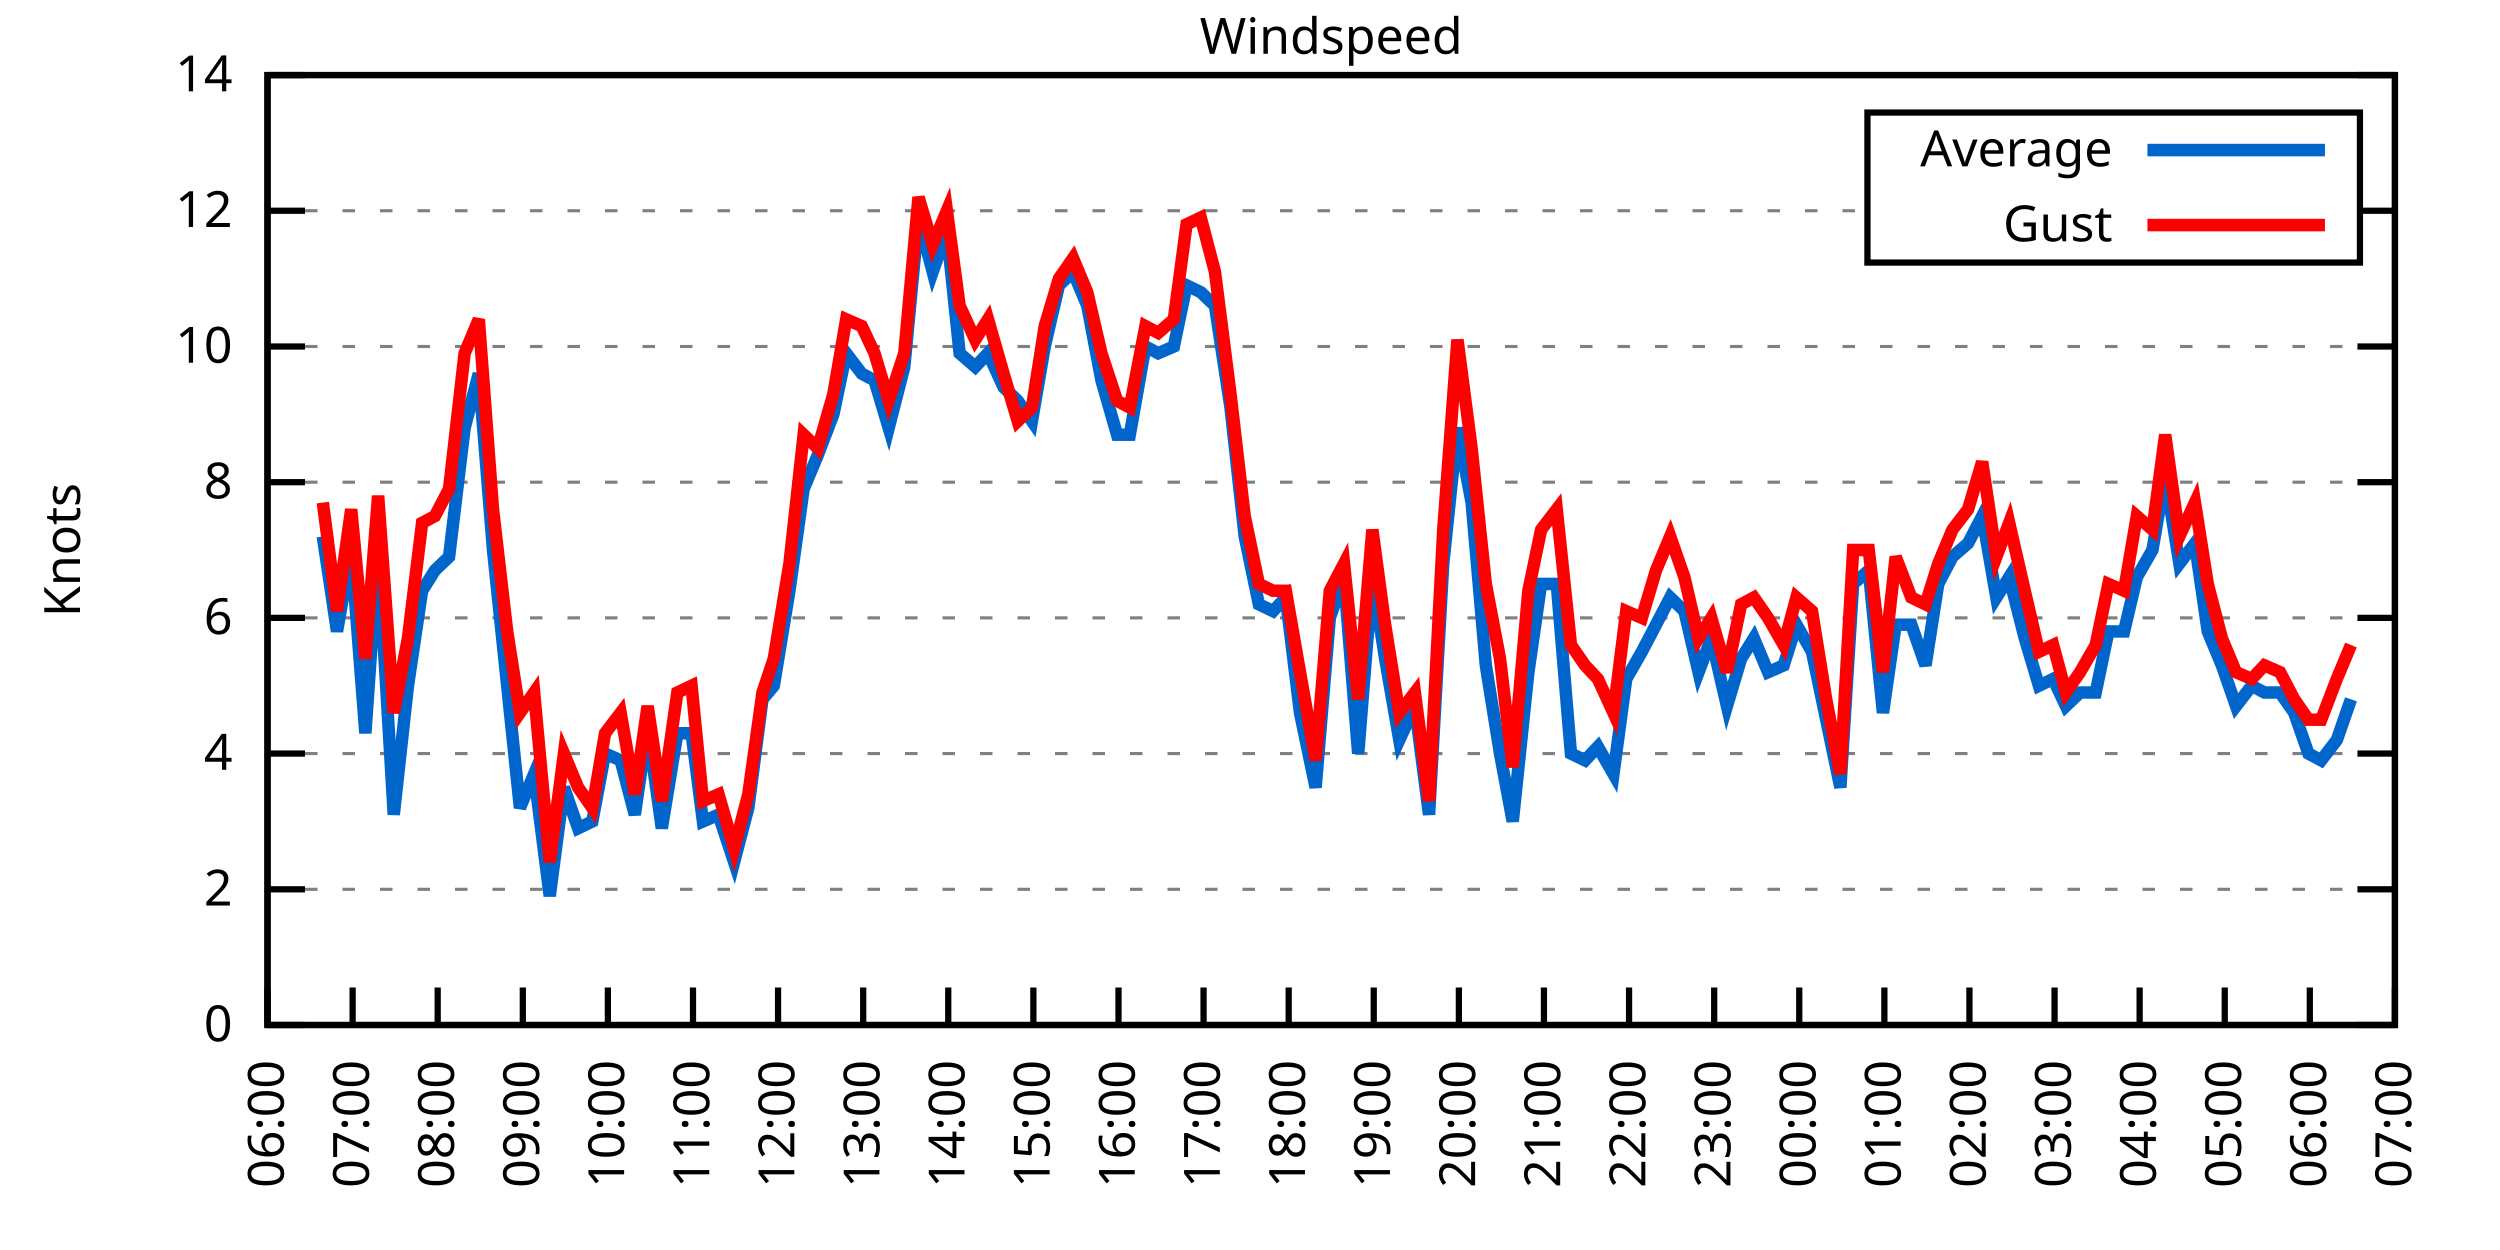
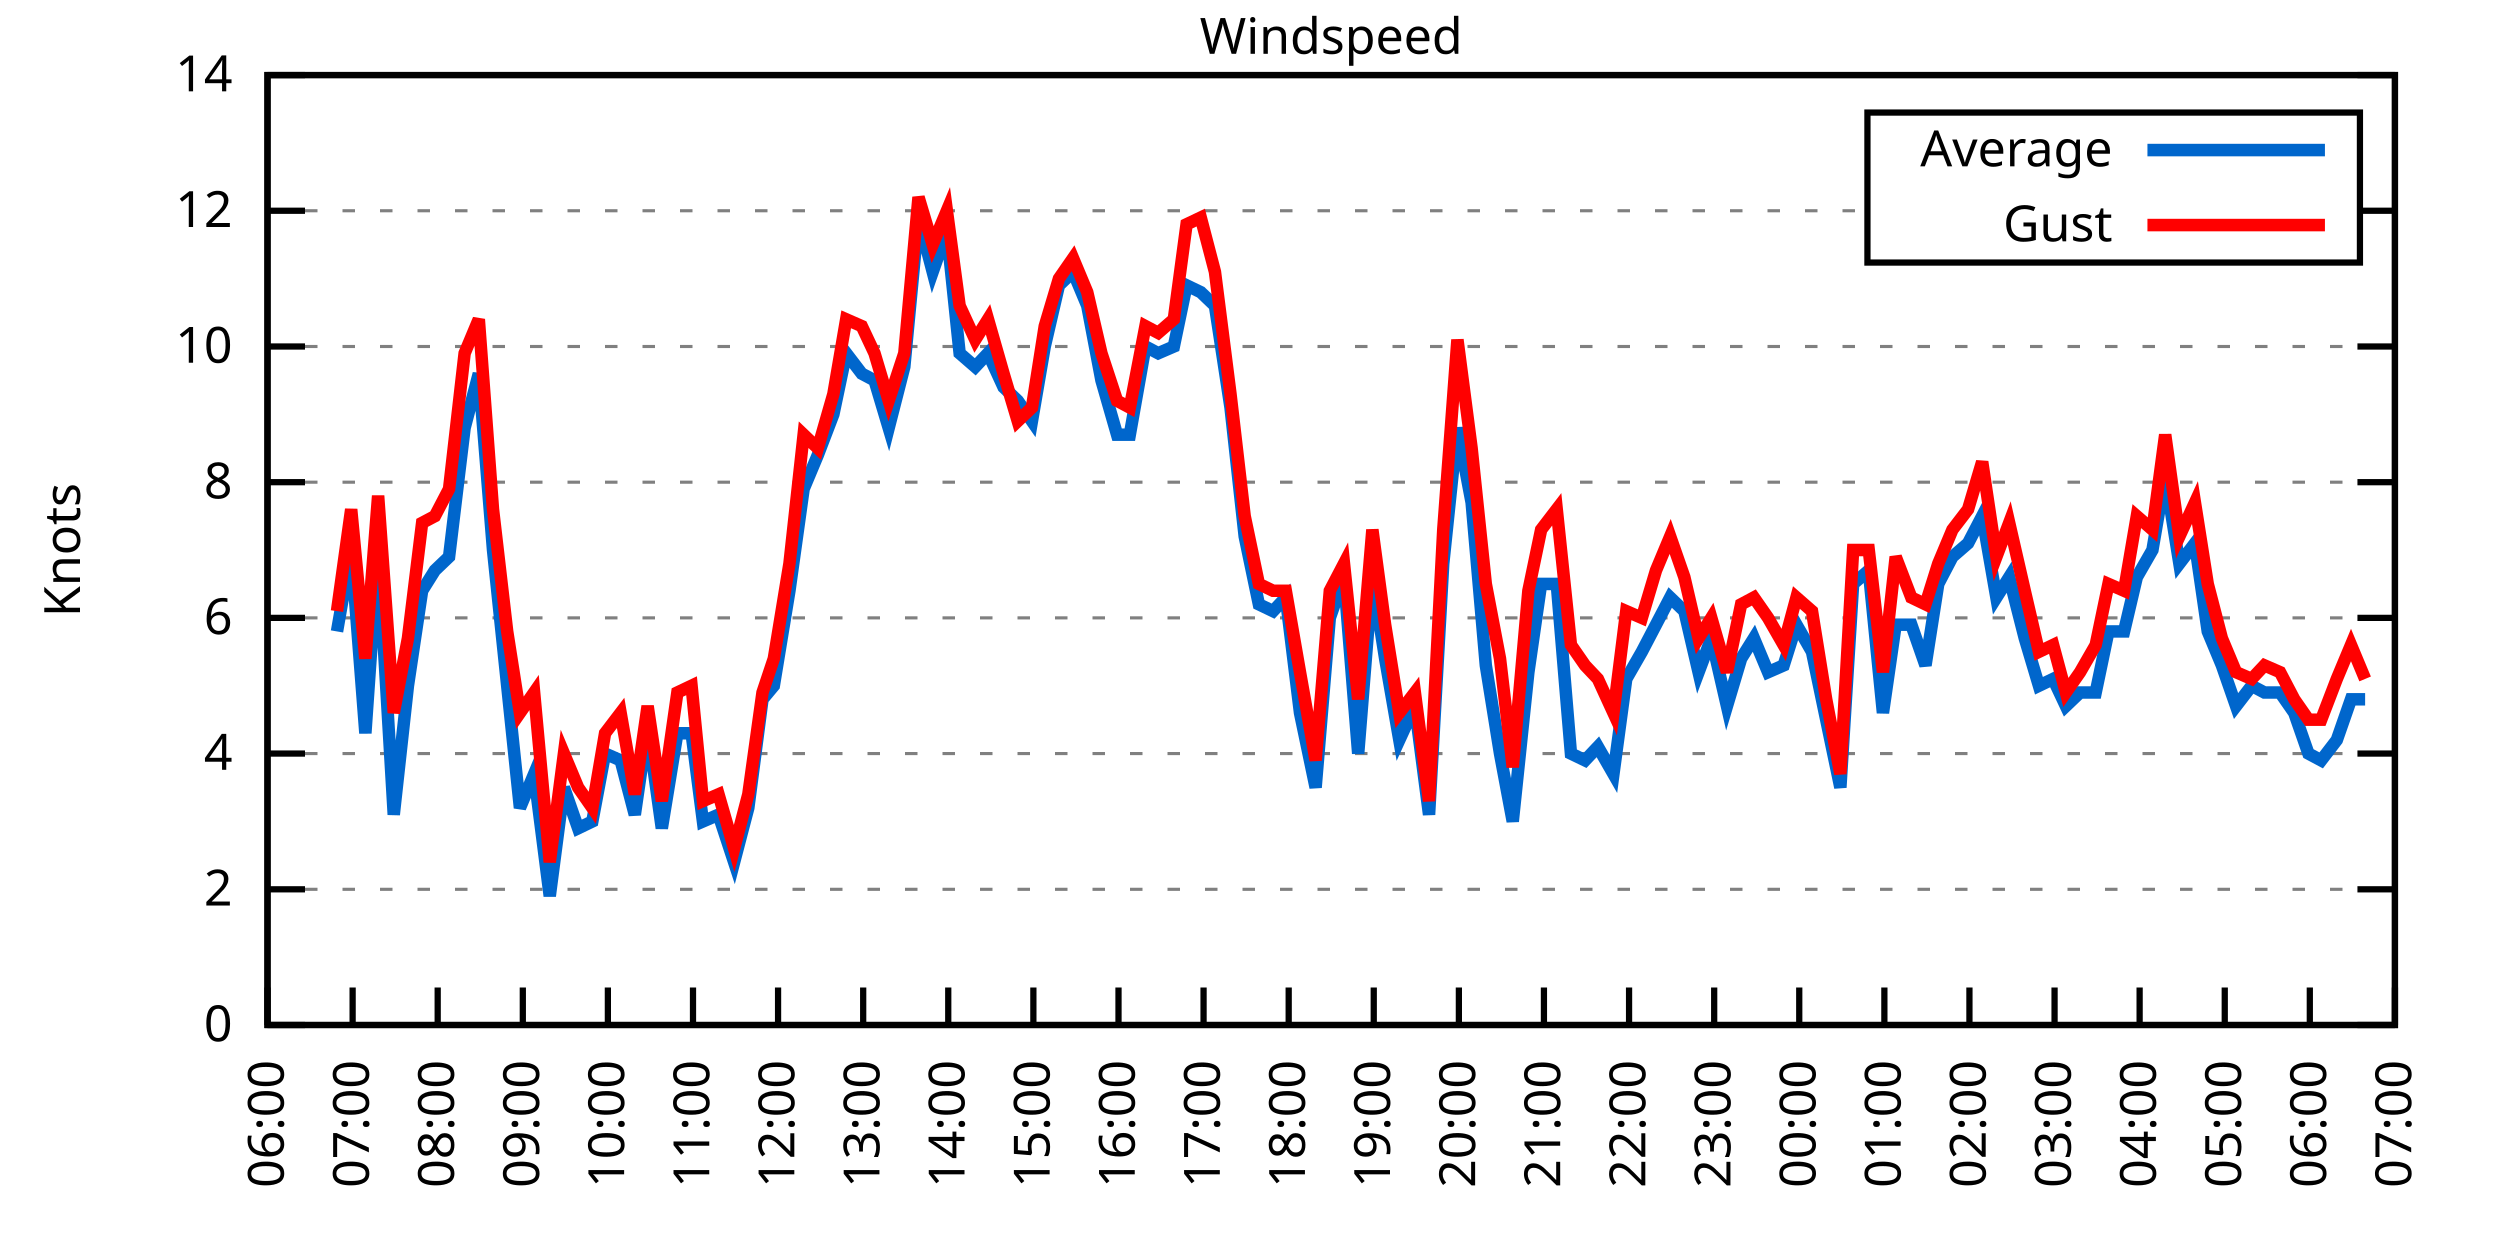
<svg xmlns="http://www.w3.org/2000/svg" xmlns:xlink="http://www.w3.org/1999/xlink" width="400" height="200" viewBox="0 0 400 200">
  <g id="gnuplot_canvas">
    <rect x="0" y="0" width="400" height="200" fill="none" />
    <defs>
      <circle id="gpDot" r="0.5" stroke-width="0.5" stroke="currentColor" />
      <path id="gpPt0" stroke-width="0.333" stroke="currentColor" d="M-1,0 h2 M0,-1 v2" />
      <path id="gpPt1" stroke-width="0.333" stroke="currentColor" d="M-1,-1 L1,1 M1,-1 L-1,1" />
      <path id="gpPt2" stroke-width="0.333" stroke="currentColor" d="M-1,0 L1,0 M0,-1 L0,1 M-1,-1 L1,1 M-1,1 L1,-1" />
      <rect id="gpPt3" stroke-width="0.333" stroke="currentColor" x="-1" y="-1" width="2" height="2" />
      <rect id="gpPt4" stroke-width="0.333" stroke="currentColor" fill="currentColor" x="-1" y="-1" width="2" height="2" />
      <circle id="gpPt5" stroke-width="0.333" stroke="currentColor" cx="0" cy="0" r="1" />
      <use xlink:href="#gpPt5" id="gpPt6" fill="currentColor" stroke="none" />
      <path id="gpPt7" stroke-width="0.333" stroke="currentColor" d="M0,-1.33 L-1.33,0.67 L1.33,0.67 z" />
      <use xlink:href="#gpPt7" id="gpPt8" fill="currentColor" stroke="none" />
      <use xlink:href="#gpPt7" id="gpPt9" stroke="currentColor" transform="rotate(180)" />
      <use xlink:href="#gpPt9" id="gpPt10" fill="currentColor" stroke="none" />
      <use xlink:href="#gpPt3" id="gpPt11" stroke="currentColor" transform="rotate(45)" />
      <use xlink:href="#gpPt11" id="gpPt12" fill="currentColor" stroke="none" />
      <path id="gpPt13" stroke-width="0.333" stroke="currentColor" d="M0,1.330 L1.265,0.411 L0.782,-1.067 L-0.782,-1.076 L-1.265,0.411 z" />
      <use xlink:href="#gpPt13" id="gpPt14" fill="currentColor" stroke="none" />
      <filter id="textbox" filterUnits="objectBoundingBox" x="0" y="0" height="1" width="1">
        <feFlood flood-color="white" flood-opacity="1" result="bgnd" />
        <feComposite in="SourceGraphic" in2="bgnd" operator="atop" />
      </filter>
      <filter id="greybox" filterUnits="objectBoundingBox" x="0" y="0" height="1" width="1">
        <feFlood flood-color="lightgrey" flood-opacity="1" result="grey" />
        <feComposite in="SourceGraphic" in2="grey" operator="atop" />
      </filter>
    </defs>
    <g fill="none" color="white" stroke="currentColor" stroke-width="1.00" stroke-linecap="butt" stroke-linejoin="miter">
</g>
    <g fill="none" color="black" stroke="currentColor" stroke-width="1.00" stroke-linecap="butt" stroke-linejoin="miter">
      <g stroke="none" shape-rendering="crispEdges">
        <polygon fill="rgb(255, 255, 255)" points="42.80,164.00 383.18,164.00 383.18,12.02 42.80,12.02 " />
      </g>
    </g>
    <g fill="none" color="black" stroke="currentColor" stroke-width="1.00" stroke-linecap="butt" stroke-linejoin="miter">
</g>
    <g fill="none" color="black" stroke="black" stroke-width="0.50" stroke-linecap="butt" stroke-linejoin="miter">
</g>
    <g fill="none" color="gray" stroke="currentColor" stroke-width="0.50" stroke-linecap="butt" stroke-linejoin="miter">
      <path stroke="gray" stroke-dasharray="2,4" class="gridline" d="M42.80,164.00 L383.19,164.00  " />
    </g>
    <g fill="none" color="gray" stroke="gray" stroke-width="1.00" stroke-linecap="butt" stroke-linejoin="miter">
</g>
    <g fill="none" color="black" stroke="currentColor" stroke-width="1.00" stroke-linecap="butt" stroke-linejoin="miter">
      <path stroke="black" d="M42.80,164.00 L48.80,164.00 M383.19,164.00 L377.19,164.00  " />
      <g transform="translate(37.20,166.60)" stroke="none" fill="black" font-family="Sans" font-size="8.00" text-anchor="end">
        <text>
          <tspan font-family="Sans"> 0</tspan>
        </text>
      </g>
    </g>
    <g fill="none" color="black" stroke="currentColor" stroke-width="1.00" stroke-linecap="butt" stroke-linejoin="miter">
</g>
    <g fill="none" color="black" stroke="black" stroke-width="0.50" stroke-linecap="butt" stroke-linejoin="miter">
</g>
    <g fill="none" color="gray" stroke="currentColor" stroke-width="0.50" stroke-linecap="butt" stroke-linejoin="miter">
      <path stroke="gray" stroke-dasharray="2,4" class="gridline" d="M42.80,142.29 L383.19,142.29  " />
    </g>
    <g fill="none" color="gray" stroke="gray" stroke-width="1.00" stroke-linecap="butt" stroke-linejoin="miter">
</g>
    <g fill="none" color="black" stroke="currentColor" stroke-width="1.00" stroke-linecap="butt" stroke-linejoin="miter">
      <path stroke="black" d="M42.80,142.29 L48.80,142.29 M383.19,142.29 L377.19,142.29  " />
      <g transform="translate(37.20,144.89)" stroke="none" fill="black" font-family="Sans" font-size="8.00" text-anchor="end">
        <text>
          <tspan font-family="Sans"> 2</tspan>
        </text>
      </g>
    </g>
    <g fill="none" color="black" stroke="currentColor" stroke-width="1.00" stroke-linecap="butt" stroke-linejoin="miter">
</g>
    <g fill="none" color="black" stroke="black" stroke-width="0.50" stroke-linecap="butt" stroke-linejoin="miter">
</g>
    <g fill="none" color="gray" stroke="currentColor" stroke-width="0.50" stroke-linecap="butt" stroke-linejoin="miter">
      <path stroke="gray" stroke-dasharray="2,4" class="gridline" d="M42.80,120.57 L383.19,120.57  " />
    </g>
    <g fill="none" color="gray" stroke="gray" stroke-width="1.00" stroke-linecap="butt" stroke-linejoin="miter">
</g>
    <g fill="none" color="black" stroke="currentColor" stroke-width="1.00" stroke-linecap="butt" stroke-linejoin="miter">
      <path stroke="black" d="M42.80,120.57 L48.80,120.57 M383.19,120.57 L377.19,120.57  " />
      <g transform="translate(37.20,123.17)" stroke="none" fill="black" font-family="Sans" font-size="8.00" text-anchor="end">
        <text>
          <tspan font-family="Sans"> 4</tspan>
        </text>
      </g>
    </g>
    <g fill="none" color="black" stroke="currentColor" stroke-width="1.00" stroke-linecap="butt" stroke-linejoin="miter">
</g>
    <g fill="none" color="black" stroke="black" stroke-width="0.50" stroke-linecap="butt" stroke-linejoin="miter">
</g>
    <g fill="none" color="gray" stroke="currentColor" stroke-width="0.50" stroke-linecap="butt" stroke-linejoin="miter">
      <path stroke="gray" stroke-dasharray="2,4" class="gridline" d="M42.80,98.86 L383.19,98.86  " />
    </g>
    <g fill="none" color="gray" stroke="gray" stroke-width="1.00" stroke-linecap="butt" stroke-linejoin="miter">
</g>
    <g fill="none" color="black" stroke="currentColor" stroke-width="1.00" stroke-linecap="butt" stroke-linejoin="miter">
      <path stroke="black" d="M42.80,98.86 L48.80,98.86 M383.19,98.86 L377.19,98.86  " />
      <g transform="translate(37.20,101.46)" stroke="none" fill="black" font-family="Sans" font-size="8.00" text-anchor="end">
        <text>
          <tspan font-family="Sans"> 6</tspan>
        </text>
      </g>
    </g>
    <g fill="none" color="black" stroke="currentColor" stroke-width="1.00" stroke-linecap="butt" stroke-linejoin="miter">
</g>
    <g fill="none" color="black" stroke="black" stroke-width="0.50" stroke-linecap="butt" stroke-linejoin="miter">
</g>
    <g fill="none" color="gray" stroke="currentColor" stroke-width="0.50" stroke-linecap="butt" stroke-linejoin="miter">
      <path stroke="gray" stroke-dasharray="2,4" class="gridline" d="M42.80,77.15 L383.19,77.15  " />
    </g>
    <g fill="none" color="gray" stroke="gray" stroke-width="1.00" stroke-linecap="butt" stroke-linejoin="miter">
</g>
    <g fill="none" color="black" stroke="currentColor" stroke-width="1.00" stroke-linecap="butt" stroke-linejoin="miter">
      <path stroke="black" d="M42.80,77.15 L48.80,77.15 M383.19,77.15 L377.19,77.15  " />
      <g transform="translate(37.20,79.75)" stroke="none" fill="black" font-family="Sans" font-size="8.00" text-anchor="end">
        <text>
          <tspan font-family="Sans"> 8</tspan>
        </text>
      </g>
    </g>
    <g fill="none" color="black" stroke="currentColor" stroke-width="1.00" stroke-linecap="butt" stroke-linejoin="miter">
</g>
    <g fill="none" color="black" stroke="black" stroke-width="0.50" stroke-linecap="butt" stroke-linejoin="miter">
</g>
    <g fill="none" color="gray" stroke="currentColor" stroke-width="0.50" stroke-linecap="butt" stroke-linejoin="miter">
      <path stroke="gray" stroke-dasharray="2,4" class="gridline" d="M42.80,55.44 L383.19,55.44  " />
    </g>
    <g fill="none" color="gray" stroke="gray" stroke-width="1.00" stroke-linecap="butt" stroke-linejoin="miter">
</g>
    <g fill="none" color="black" stroke="currentColor" stroke-width="1.00" stroke-linecap="butt" stroke-linejoin="miter">
      <path stroke="black" d="M42.80,55.44 L48.80,55.44 M383.19,55.44 L377.19,55.44  " />
      <g transform="translate(37.20,58.04)" stroke="none" fill="black" font-family="Sans" font-size="8.00" text-anchor="end">
        <text>
          <tspan font-family="Sans"> 10</tspan>
        </text>
      </g>
    </g>
    <g fill="none" color="black" stroke="currentColor" stroke-width="1.00" stroke-linecap="butt" stroke-linejoin="miter">
</g>
    <g fill="none" color="black" stroke="black" stroke-width="0.50" stroke-linecap="butt" stroke-linejoin="miter">
</g>
    <g fill="none" color="gray" stroke="currentColor" stroke-width="0.50" stroke-linecap="butt" stroke-linejoin="miter">
      <path stroke="gray" stroke-dasharray="2,4" class="gridline" d="M42.80,33.72 L298.79,33.72 M377.59,33.72 L383.19,33.72  " />
    </g>
    <g fill="none" color="gray" stroke="gray" stroke-width="1.00" stroke-linecap="butt" stroke-linejoin="miter">
</g>
    <g fill="none" color="black" stroke="currentColor" stroke-width="1.00" stroke-linecap="butt" stroke-linejoin="miter">
      <path stroke="black" d="M42.80,33.72 L48.80,33.72 M383.19,33.72 L377.19,33.72  " />
      <g transform="translate(37.20,36.32)" stroke="none" fill="black" font-family="Sans" font-size="8.00" text-anchor="end">
        <text>
          <tspan font-family="Sans"> 12</tspan>
        </text>
      </g>
    </g>
    <g fill="none" color="black" stroke="currentColor" stroke-width="1.00" stroke-linecap="butt" stroke-linejoin="miter">
</g>
    <g fill="none" color="black" stroke="black" stroke-width="0.50" stroke-linecap="butt" stroke-linejoin="miter">
</g>
    <g fill="none" color="gray" stroke="currentColor" stroke-width="0.50" stroke-linecap="butt" stroke-linejoin="miter">
      <path stroke="gray" stroke-dasharray="2,4" class="gridline" d="M42.80,12.01 L383.19,12.01  " />
    </g>
    <g fill="none" color="gray" stroke="gray" stroke-width="1.00" stroke-linecap="butt" stroke-linejoin="miter">
</g>
    <g fill="none" color="black" stroke="currentColor" stroke-width="1.00" stroke-linecap="butt" stroke-linejoin="miter">
      <path stroke="black" d="M42.80,12.01 L48.80,12.01 M383.19,12.01 L377.19,12.01  " />
      <g transform="translate(37.20,14.61)" stroke="none" fill="black" font-family="Sans" font-size="8.00" text-anchor="end">
        <text>
          <tspan font-family="Sans"> 14</tspan>
        </text>
      </g>
    </g>
    <g fill="none" color="black" stroke="currentColor" stroke-width="1.00" stroke-linecap="butt" stroke-linejoin="miter">
      <path stroke="black" d="M42.80,164.00 L42.80,158.00  " />
      <g transform="translate(45.40,169.60) rotate(270.00)" stroke="none" fill="black" font-family="Sans" font-size="8.00" text-anchor="end">
        <text>
          <tspan font-family="Sans">06:00</tspan>
        </text>
      </g>
    </g>
    <g fill="none" color="black" stroke="currentColor" stroke-width="1.00" stroke-linecap="butt" stroke-linejoin="miter">
      <path stroke="black" d="M56.42,164.00 L56.42,158.00  " />
      <g transform="translate(59.02,169.60) rotate(270.00)" stroke="none" fill="black" font-family="Sans" font-size="8.00" text-anchor="end">
        <text>
          <tspan font-family="Sans">07:00</tspan>
        </text>
      </g>
    </g>
    <g fill="none" color="black" stroke="currentColor" stroke-width="1.00" stroke-linecap="butt" stroke-linejoin="miter">
      <path stroke="black" d="M70.03,164.00 L70.03,158.00  " />
      <g transform="translate(72.63,169.60) rotate(270.00)" stroke="none" fill="black" font-family="Sans" font-size="8.00" text-anchor="end">
        <text>
          <tspan font-family="Sans">08:00</tspan>
        </text>
      </g>
    </g>
    <g fill="none" color="black" stroke="currentColor" stroke-width="1.00" stroke-linecap="butt" stroke-linejoin="miter">
      <path stroke="black" d="M83.65,164.00 L83.65,158.00  " />
      <g transform="translate(86.25,169.60) rotate(270.00)" stroke="none" fill="black" font-family="Sans" font-size="8.00" text-anchor="end">
        <text>
          <tspan font-family="Sans">09:00</tspan>
        </text>
      </g>
    </g>
    <g fill="none" color="black" stroke="currentColor" stroke-width="1.00" stroke-linecap="butt" stroke-linejoin="miter">
      <path stroke="black" d="M97.26,164.00 L97.26,158.00  " />
      <g transform="translate(99.86,169.60) rotate(270.00)" stroke="none" fill="black" font-family="Sans" font-size="8.00" text-anchor="end">
        <text>
          <tspan font-family="Sans">10:00</tspan>
        </text>
      </g>
    </g>
    <g fill="none" color="black" stroke="currentColor" stroke-width="1.00" stroke-linecap="butt" stroke-linejoin="miter">
      <path stroke="black" d="M110.88,164.00 L110.88,158.00  " />
      <g transform="translate(113.48,169.60) rotate(270.00)" stroke="none" fill="black" font-family="Sans" font-size="8.00" text-anchor="end">
        <text>
          <tspan font-family="Sans">11:00</tspan>
        </text>
      </g>
    </g>
    <g fill="none" color="black" stroke="currentColor" stroke-width="1.00" stroke-linecap="butt" stroke-linejoin="miter">
      <path stroke="black" d="M124.49,164.00 L124.49,158.00  " />
      <g transform="translate(127.09,169.60) rotate(270.00)" stroke="none" fill="black" font-family="Sans" font-size="8.00" text-anchor="end">
        <text>
          <tspan font-family="Sans">12:00</tspan>
        </text>
      </g>
    </g>
    <g fill="none" color="black" stroke="currentColor" stroke-width="1.00" stroke-linecap="butt" stroke-linejoin="miter">
      <path stroke="black" d="M138.11,164.00 L138.11,158.00  " />
      <g transform="translate(140.71,169.60) rotate(270.00)" stroke="none" fill="black" font-family="Sans" font-size="8.00" text-anchor="end">
        <text>
          <tspan font-family="Sans">13:00</tspan>
        </text>
      </g>
    </g>
    <g fill="none" color="black" stroke="currentColor" stroke-width="1.00" stroke-linecap="butt" stroke-linejoin="miter">
      <path stroke="black" d="M151.72,164.00 L151.72,158.00  " />
      <g transform="translate(154.32,169.60) rotate(270.00)" stroke="none" fill="black" font-family="Sans" font-size="8.00" text-anchor="end">
        <text>
          <tspan font-family="Sans">14:00</tspan>
        </text>
      </g>
    </g>
    <g fill="none" color="black" stroke="currentColor" stroke-width="1.00" stroke-linecap="butt" stroke-linejoin="miter">
      <path stroke="black" d="M165.34,164.00 L165.34,158.00  " />
      <g transform="translate(167.94,169.60) rotate(270.00)" stroke="none" fill="black" font-family="Sans" font-size="8.00" text-anchor="end">
        <text>
          <tspan font-family="Sans">15:00</tspan>
        </text>
      </g>
    </g>
    <g fill="none" color="black" stroke="currentColor" stroke-width="1.00" stroke-linecap="butt" stroke-linejoin="miter">
      <path stroke="black" d="M178.96,164.00 L178.96,158.00  " />
      <g transform="translate(181.56,169.60) rotate(270.00)" stroke="none" fill="black" font-family="Sans" font-size="8.00" text-anchor="end">
        <text>
          <tspan font-family="Sans">16:00</tspan>
        </text>
      </g>
    </g>
    <g fill="none" color="black" stroke="currentColor" stroke-width="1.00" stroke-linecap="butt" stroke-linejoin="miter">
      <path stroke="black" d="M192.57,164.00 L192.57,158.00  " />
      <g transform="translate(195.17,169.60) rotate(270.00)" stroke="none" fill="black" font-family="Sans" font-size="8.00" text-anchor="end">
        <text>
          <tspan font-family="Sans">17:00</tspan>
        </text>
      </g>
    </g>
    <g fill="none" color="black" stroke="currentColor" stroke-width="1.00" stroke-linecap="butt" stroke-linejoin="miter">
      <path stroke="black" d="M206.19,164.00 L206.19,158.00  " />
      <g transform="translate(208.79,169.60) rotate(270.00)" stroke="none" fill="black" font-family="Sans" font-size="8.00" text-anchor="end">
        <text>
          <tspan font-family="Sans">18:00</tspan>
        </text>
      </g>
    </g>
    <g fill="none" color="black" stroke="currentColor" stroke-width="1.00" stroke-linecap="butt" stroke-linejoin="miter">
      <path stroke="black" d="M219.80,164.00 L219.80,158.00  " />
      <g transform="translate(222.40,169.60) rotate(270.00)" stroke="none" fill="black" font-family="Sans" font-size="8.00" text-anchor="end">
        <text>
          <tspan font-family="Sans">19:00</tspan>
        </text>
      </g>
    </g>
    <g fill="none" color="black" stroke="currentColor" stroke-width="1.00" stroke-linecap="butt" stroke-linejoin="miter">
      <path stroke="black" d="M233.42,164.00 L233.42,158.00  " />
      <g transform="translate(236.02,169.60) rotate(270.00)" stroke="none" fill="black" font-family="Sans" font-size="8.00" text-anchor="end">
        <text>
          <tspan font-family="Sans">20:00</tspan>
        </text>
      </g>
    </g>
    <g fill="none" color="black" stroke="currentColor" stroke-width="1.00" stroke-linecap="butt" stroke-linejoin="miter">
      <path stroke="black" d="M247.03,164.00 L247.03,158.00  " />
      <g transform="translate(249.63,169.60) rotate(270.00)" stroke="none" fill="black" font-family="Sans" font-size="8.00" text-anchor="end">
        <text>
          <tspan font-family="Sans">21:00</tspan>
        </text>
      </g>
    </g>
    <g fill="none" color="black" stroke="currentColor" stroke-width="1.00" stroke-linecap="butt" stroke-linejoin="miter">
      <path stroke="black" d="M260.65,164.00 L260.65,158.00  " />
      <g transform="translate(263.25,169.60) rotate(270.00)" stroke="none" fill="black" font-family="Sans" font-size="8.00" text-anchor="end">
        <text>
          <tspan font-family="Sans">22:00</tspan>
        </text>
      </g>
    </g>
    <g fill="none" color="black" stroke="currentColor" stroke-width="1.00" stroke-linecap="butt" stroke-linejoin="miter">
      <path stroke="black" d="M274.27,164.00 L274.27,158.00  " />
      <g transform="translate(276.87,169.60) rotate(270.00)" stroke="none" fill="black" font-family="Sans" font-size="8.00" text-anchor="end">
        <text>
          <tspan font-family="Sans">23:00</tspan>
        </text>
      </g>
    </g>
    <g fill="none" color="black" stroke="currentColor" stroke-width="1.00" stroke-linecap="butt" stroke-linejoin="miter">
      <path stroke="black" d="M287.88,164.00 L287.88,158.00  " />
      <g transform="translate(290.48,169.60) rotate(270.00)" stroke="none" fill="black" font-family="Sans" font-size="8.00" text-anchor="end">
        <text>
          <tspan font-family="Sans">00:00</tspan>
        </text>
      </g>
    </g>
    <g fill="none" color="black" stroke="currentColor" stroke-width="1.00" stroke-linecap="butt" stroke-linejoin="miter">
      <path stroke="black" d="M301.50,164.00 L301.50,158.00  " />
      <g transform="translate(304.10,169.60) rotate(270.00)" stroke="none" fill="black" font-family="Sans" font-size="8.00" text-anchor="end">
        <text>
          <tspan font-family="Sans">01:00</tspan>
        </text>
      </g>
    </g>
    <g fill="none" color="black" stroke="currentColor" stroke-width="1.00" stroke-linecap="butt" stroke-linejoin="miter">
      <path stroke="black" d="M315.11,164.00 L315.11,158.00  " />
      <g transform="translate(317.71,169.60) rotate(270.00)" stroke="none" fill="black" font-family="Sans" font-size="8.00" text-anchor="end">
        <text>
          <tspan font-family="Sans">02:00</tspan>
        </text>
      </g>
    </g>
    <g fill="none" color="black" stroke="currentColor" stroke-width="1.00" stroke-linecap="butt" stroke-linejoin="miter">
      <path stroke="black" d="M328.73,164.00 L328.73,158.00  " />
      <g transform="translate(331.33,169.60) rotate(270.00)" stroke="none" fill="black" font-family="Sans" font-size="8.00" text-anchor="end">
        <text>
          <tspan font-family="Sans">03:00</tspan>
        </text>
      </g>
    </g>
    <g fill="none" color="black" stroke="currentColor" stroke-width="1.00" stroke-linecap="butt" stroke-linejoin="miter">
      <path stroke="black" d="M342.34,164.00 L342.34,158.00  " />
      <g transform="translate(344.94,169.60) rotate(270.00)" stroke="none" fill="black" font-family="Sans" font-size="8.00" text-anchor="end">
        <text>
          <tspan font-family="Sans">04:00</tspan>
        </text>
      </g>
    </g>
    <g fill="none" color="black" stroke="currentColor" stroke-width="1.00" stroke-linecap="butt" stroke-linejoin="miter">
      <path stroke="black" d="M355.96,164.00 L355.96,158.00  " />
      <g transform="translate(358.56,169.60) rotate(270.00)" stroke="none" fill="black" font-family="Sans" font-size="8.00" text-anchor="end">
        <text>
          <tspan font-family="Sans">05:00</tspan>
        </text>
      </g>
    </g>
    <g fill="none" color="black" stroke="currentColor" stroke-width="1.00" stroke-linecap="butt" stroke-linejoin="miter">
      <path stroke="black" d="M369.57,164.00 L369.57,158.00  " />
      <g transform="translate(372.17,169.60) rotate(270.00)" stroke="none" fill="black" font-family="Sans" font-size="8.00" text-anchor="end">
        <text>
          <tspan font-family="Sans">06:00</tspan>
        </text>
      </g>
    </g>
    <g fill="none" color="black" stroke="currentColor" stroke-width="1.00" stroke-linecap="butt" stroke-linejoin="miter">
      <path stroke="black" d="M383.19,164.00 L383.19,158.00  " />
      <g transform="translate(385.79,169.60) rotate(270.00)" stroke="none" fill="black" font-family="Sans" font-size="8.00" text-anchor="end">
        <text>
          <tspan font-family="Sans">07:00</tspan>
        </text>
      </g>
    </g>
    <g fill="none" color="black" stroke="currentColor" stroke-width="1.00" stroke-linecap="butt" stroke-linejoin="miter">
</g>
    <g fill="none" color="black" stroke="currentColor" stroke-width="1.00" stroke-linecap="butt" stroke-linejoin="miter">
      <path stroke="black" d="M42.80,12.01 L42.80,164.00 L383.19,164.00 L383.19,12.01 L42.80,12.01 Z  " />
    </g>
    <g fill="none" color="black" stroke="currentColor" stroke-width="1.00" stroke-linecap="butt" stroke-linejoin="miter">
</g>
    <g fill="none" color="black" stroke="currentColor" stroke-width="1.00" stroke-linecap="butt" stroke-linejoin="miter">
      <path stroke="black" d="M298.79,42.01 L298.79,18.01 L377.59,18.01 L377.59,42.01 L298.79,42.01 Z  " />
    </g>
    <g id="Windspeed_plot_1">
      <g fill="none" color="white" stroke="black" stroke-width="2.00" stroke-linecap="butt" stroke-linejoin="miter">
</g>
      <g fill="none" color="black" stroke="currentColor" stroke-width="2.00" stroke-linecap="butt" stroke-linejoin="miter">
        <g transform="translate(337.99,26.61)" stroke="none" fill="black" font-family="Sans" font-size="8.00" text-anchor="end">
          <text>
            <tspan font-family="Sans">Average</tspan>
          </text>
        </g>
      </g>
      <g fill="none" color="black" stroke="currentColor" stroke-width="2.00" stroke-linecap="butt" stroke-linejoin="miter">
-         <path stroke="rgb(  0, 102, 204)" d="M343.59,24.01 L371.99,24.01 M51.65,85.83 L53.92,101.03 L56.19,88.00 L58.46,117.32 L60.50,88.00 L63.00,130.35   L65.27,109.72 L67.54,94.52 L69.58,91.26 L71.85,89.09 L74.34,68.46 L76.61,59.78 L78.88,88.00 L81.15,109.72   L83.19,129.26 L85.46,123.83 L87.96,143.37 L90.23,126.00 L92.50,132.52 L94.77,131.43 L96.81,120.57 L99.30,121.66   L101.57,130.35 L103.62,116.23 L105.89,132.52 L108.38,117.32 L110.65,117.32 L112.47,131.43 L114.96,130.35 L117.46,137.94   L119.73,129.26 L122.00,111.89 L123.81,109.72 L126.31,94.52 L128.58,78.23 L130.85,72.81 L133.34,66.29 L135.39,56.52   L137.88,59.78 L139.92,60.86 L142.19,68.46 L144.69,58.69 L146.96,34.81 L149.23,43.49 L151.50,36.98 L153.54,56.52   L156.04,58.69 L158.08,56.52 L160.57,61.95 L162.84,64.12 L165.11,67.38 L167.16,55.44 L169.43,45.66 L171.69,43.49   L173.96,48.92 L176.23,60.86 L178.73,69.55 L180.77,69.55 L183.27,55.44 L185.31,56.52 L187.81,55.44 L189.85,45.66   L192.12,46.75 L194.39,48.92 L196.88,65.21 L199.15,85.83 L201.42,96.69 L203.69,97.78 L205.73,95.60 L208.00,114.06   L210.50,126.00 L212.77,98.86 L215.04,92.35 L217.31,120.57 L219.58,92.35 L221.62,105.38 L223.89,118.40 L226.38,112.97   L228.65,130.35 L230.92,90.18 L233.19,68.46 L235.46,80.41 L237.73,106.46 L240.00,120.57 L242.04,131.43 L244.54,107.55   L246.58,93.43 L249.08,93.43 L251.35,120.57 L253.61,121.66 L255.66,119.49 L258.15,123.83 L260.20,108.63 L262.69,104.29   L264.96,99.95 L267.23,95.60 L269.50,97.78 L271.77,107.55 L273.81,102.12 L276.31,112.97 L278.58,105.38 L280.62,102.12   L282.89,107.55 L285.38,106.46 L287.43,99.95 L289.92,104.29 L292.19,115.15 L294.46,126.00 L296.50,93.43 L299.00,91.26   L301.27,114.06 L303.31,99.95 L305.81,99.95 L308.08,106.46 L310.12,93.43 L312.39,89.09 L314.89,86.92 L317.15,82.58   L319.42,95.60 L321.47,92.35 L323.96,102.12 L326.23,109.72 L328.50,108.63 L330.54,112.97 L332.81,110.80 L335.31,110.80   L337.35,101.03 L339.85,101.03 L341.89,92.35 L344.39,88.00 L346.43,76.06 L348.70,90.18 L351.19,86.92 L353.24,101.03   L355.50,106.46 L357.77,112.97 L360.27,109.72 L362.31,110.80 L364.81,110.80 L367.08,114.06 L369.35,120.57 L371.39,121.66   L373.89,118.40 L376.16,111.89  " />
+         <path stroke="rgb(  0, 102, 204)" d="M343.59,24.01 L371.99,24.01 M53.92,101.03 L56.19,88.00 L58.46,117.32 L60.50,88.00 L63.00,130.35 L65.27,109.72   L67.54,94.52 L69.58,91.26 L71.85,89.09 L74.34,68.46 L76.61,59.78 L78.88,88.00 L81.15,109.72 L83.19,129.26   L85.46,123.83 L87.96,143.37 L90.23,126.00 L92.50,132.52 L94.77,131.43 L96.81,120.57 L99.30,121.66 L101.57,130.35   L103.62,116.23 L105.89,132.52 L108.38,117.32 L110.65,117.32 L112.47,131.43 L114.96,130.35 L117.46,137.94 L119.73,129.26   L122.00,111.89 L123.81,109.72 L126.31,94.52 L128.58,78.23 L130.85,72.81 L133.34,66.29 L135.39,56.52 L137.88,59.78   L139.92,60.86 L142.19,68.46 L144.69,58.69 L146.96,34.81 L149.23,43.49 L151.50,36.98 L153.54,56.52 L156.04,58.69   L158.08,56.52 L160.57,61.95 L162.84,64.12 L165.11,67.38 L167.16,55.44 L169.43,45.66 L171.69,43.49 L173.96,48.92   L176.23,60.86 L178.73,69.55 L180.77,69.55 L183.27,55.44 L185.31,56.52 L187.81,55.44 L189.85,45.66 L192.12,46.75   L194.39,48.92 L196.88,65.21 L199.15,85.83 L201.42,96.69 L203.69,97.78 L205.73,95.60 L208.00,114.06 L210.50,126.00   L212.77,98.86 L215.04,92.35 L217.31,120.57 L219.58,92.35 L221.62,105.38 L223.89,118.40 L226.38,112.97 L228.65,130.35   L230.92,90.18 L233.19,68.46 L235.46,80.41 L237.73,106.46 L240.00,120.57 L242.04,131.43 L244.54,107.55 L246.58,93.43   L249.08,93.43 L251.35,120.57 L253.61,121.66 L255.66,119.49 L258.15,123.83 L260.20,108.63 L262.69,104.29 L264.96,99.95   L267.23,95.60 L269.50,97.78 L271.77,107.55 L273.81,102.12 L276.31,112.97 L278.58,105.38 L280.62,102.12 L282.89,107.55   L285.38,106.46 L287.43,99.95 L289.92,104.29 L292.19,115.15 L294.46,126.00 L296.50,93.43 L299.00,91.26 L301.27,114.06   L303.31,99.95 L305.81,99.95 L308.08,106.46 L310.12,93.43 L312.39,89.09 L314.89,86.92 L317.15,82.58 L319.42,95.60   L321.47,92.35 L323.96,102.12 L326.23,109.72 L328.50,108.63 L330.54,112.97 L332.81,110.80 L335.31,110.80 L337.35,101.03   L339.85,101.03 L341.89,92.35 L344.39,88.00 L346.43,76.06 L348.70,90.18 L351.19,86.92 L353.24,101.03 L355.50,106.46   L357.77,112.97 L360.27,109.72 L362.31,110.80 L364.81,110.80 L367.08,114.06 L369.35,120.57 L371.39,121.66 L373.89,118.40   L376.16,111.89 L378.42,111.89  " />
      </g>
    </g>
    <g id="Windspeed_plot_2">
      <g fill="none" color="black" stroke="currentColor" stroke-width="2.00" stroke-linecap="butt" stroke-linejoin="miter">
        <g transform="translate(337.99,38.61)" stroke="none" fill="black" font-family="Sans" font-size="8.00" text-anchor="end">
          <text>
            <tspan font-family="Sans">Gust</tspan>
          </text>
        </g>
      </g>
      <g fill="none" color="black" stroke="currentColor" stroke-width="2.00" stroke-linecap="butt" stroke-linejoin="miter">
-         <path stroke="rgb(255,   0,   0)" d="M343.59,36.01 L371.99,36.01 M51.65,80.41 L53.92,97.78 L56.19,81.49 L58.46,105.38 L60.50,79.32 L63.00,114.06   L65.27,102.12 L67.54,83.66 L69.58,82.58 L71.85,78.23 L74.34,56.52 L76.61,51.09 L78.88,81.49 L81.15,101.03   L83.19,114.06 L85.46,110.80 L87.96,137.94 L90.23,120.57 L92.50,126.00 L94.77,129.26 L96.81,117.32 L99.30,114.06   L101.57,127.09 L103.62,112.97 L105.89,128.17 L108.38,110.80 L110.65,109.72 L112.47,128.17 L114.96,127.09 L117.46,135.77   L119.73,127.09 L122.00,110.80 L123.81,105.38 L126.31,90.18 L128.58,69.55 L130.85,71.72 L133.34,63.04 L135.39,51.09   L137.88,52.18 L139.92,56.52 L142.19,64.12 L144.69,56.52 L146.96,31.55 L149.23,39.15 L151.50,33.72 L153.54,48.92   L156.04,54.35 L158.08,51.09 L160.57,59.78 L162.84,67.38 L165.11,65.21 L167.16,52.18 L169.43,44.58 L171.69,41.32   L173.96,46.75 L176.23,56.52 L178.73,64.12 L180.77,65.21 L183.27,52.18 L185.31,53.26 L187.81,51.09 L189.85,35.89   L192.12,34.81 L194.39,43.49 L196.88,63.04 L199.15,82.58 L201.42,93.43 L203.69,94.52 L205.73,94.52 L208.00,107.55   L210.50,121.66 L212.77,94.52 L215.04,90.18 L217.31,111.89 L219.58,84.75 L221.62,99.95 L223.89,114.06 L226.38,110.80   L228.65,128.17 L230.92,84.75 L233.19,54.35 L235.46,71.72 L237.73,93.43 L240.00,105.38 L242.04,122.75 L244.54,94.52   L246.58,84.75 L249.08,81.49 L251.35,103.20 L253.61,106.46 L255.66,108.63 L258.15,114.06 L260.20,97.78 L262.69,98.86   L264.96,91.26 L267.23,85.83 L269.50,92.35 L271.77,102.12 L273.81,98.86 L276.31,107.55 L278.58,96.69 L280.62,95.60   L282.89,98.86 L285.38,103.20 L287.43,95.60 L289.92,97.78 L292.19,111.89 L294.46,123.83 L296.50,88.00 L299.00,88.00   L301.27,107.55 L303.31,89.09 L305.81,95.60 L308.08,96.69 L310.12,90.18 L312.39,84.75 L314.89,81.49 L317.15,73.89   L319.42,89.09 L321.47,83.66 L323.96,94.52 L326.23,104.29 L328.50,103.20 L330.54,110.80 L332.81,107.55 L335.31,103.20   L337.35,93.43 L339.85,94.52 L341.89,82.58 L344.39,84.75 L346.43,69.55 L348.70,85.83 L351.19,80.41 L353.24,93.43   L355.50,102.12 L357.77,107.55 L360.27,108.63 L362.31,106.46 L364.81,107.55 L367.08,111.89 L369.35,115.15 L371.39,115.15   L373.89,108.63 L376.16,103.20  " />
+         <path stroke="rgb(255,   0,   0)" d="M343.59,36.01 L371.99,36.01 M53.92,97.78 L56.19,81.49 L58.46,105.38 L60.50,79.32 L63.00,114.06 L65.27,102.12   L67.54,83.66 L69.58,82.58 L71.85,78.23 L74.34,56.52 L76.61,51.09 L78.88,81.49 L81.15,101.03 L83.19,114.06   L85.46,110.80 L87.96,137.94 L90.23,120.57 L92.50,126.00 L94.77,129.26 L96.81,117.32 L99.30,114.06 L101.57,127.09   L103.62,112.97 L105.89,128.17 L108.38,110.80 L110.65,109.72 L112.47,128.17 L114.96,127.09 L117.46,135.77 L119.73,127.09   L122.00,110.80 L123.81,105.38 L126.31,90.18 L128.58,69.55 L130.85,71.72 L133.34,63.04 L135.39,51.09 L137.88,52.18   L139.92,56.52 L142.19,64.12 L144.69,56.52 L146.96,31.55 L149.23,39.15 L151.50,33.72 L153.54,48.92 L156.04,54.35   L158.08,51.09 L160.57,59.78 L162.84,67.38 L165.11,65.21 L167.16,52.18 L169.43,44.58 L171.69,41.32 L173.96,46.75   L176.23,56.52 L178.73,64.12 L180.77,65.21 L183.27,52.18 L185.31,53.26 L187.81,51.09 L189.85,35.89 L192.12,34.81   L194.39,43.49 L196.88,63.04 L199.15,82.58 L201.42,93.43 L203.69,94.52 L205.73,94.52 L208.00,107.55 L210.50,121.66   L212.77,94.52 L215.04,90.18 L217.31,111.89 L219.58,84.75 L221.62,99.95 L223.89,114.06 L226.38,110.80 L228.65,128.17   L230.92,84.75 L233.19,54.35 L235.46,71.72 L237.73,93.43 L240.00,105.38 L242.04,122.75 L244.54,94.52 L246.58,84.75   L249.08,81.49 L251.35,103.20 L253.61,106.46 L255.66,108.63 L258.15,114.06 L260.20,97.78 L262.69,98.86 L264.96,91.26   L267.23,85.83 L269.50,92.35 L271.77,102.12 L273.81,98.86 L276.31,107.55 L278.58,96.69 L280.62,95.60 L282.89,98.86   L285.38,103.20 L287.43,95.60 L289.92,97.78 L292.19,111.89 L294.46,123.83 L296.50,88.00 L299.00,88.00 L301.27,107.55   L303.31,89.09 L305.81,95.60 L308.08,96.69 L310.12,90.18 L312.39,84.75 L314.89,81.49 L317.15,73.89 L319.42,89.09   L321.47,83.66 L323.96,94.52 L326.23,104.29 L328.50,103.20 L330.54,110.80 L332.81,107.55 L335.31,103.20 L337.35,93.43   L339.85,94.52 L341.89,82.58 L344.39,84.75 L346.43,69.55 L348.70,85.83 L351.19,80.41 L353.24,93.43 L355.50,102.12   L357.77,107.55 L360.27,108.63 L362.31,106.46 L364.81,107.55 L367.08,111.89 L369.35,115.15 L371.39,115.15 L373.89,108.63   L376.16,103.20 L378.42,108.63  " />
      </g>
    </g>
    <g fill="none" color="black" stroke="currentColor" stroke-width="2.00" stroke-linecap="butt" stroke-linejoin="miter">
</g>
    <g fill="none" color="black" stroke="black" stroke-width="1.00" stroke-linecap="butt" stroke-linejoin="miter">
</g>
    <g fill="none" color="black" stroke="currentColor" stroke-width="1.00" stroke-linecap="butt" stroke-linejoin="miter">
      <path stroke="black" d="M42.80,12.01 L42.80,164.00 L383.19,164.00 L383.19,12.01 L42.80,12.01 Z  " />
      <g transform="translate(12.80,88.01) rotate(270.00)" stroke="none" fill="black" font-family="Sans" font-size="8.00" text-anchor="middle">
        <text>
          <tspan font-family="Sans">Knots</tspan>
        </text>
      </g>
    </g>
    <g fill="none" color="black" stroke="currentColor" stroke-width="1.00" stroke-linecap="butt" stroke-linejoin="miter">
</g>
    <g fill="none" color="black" stroke="currentColor" stroke-width="1.00" stroke-linecap="butt" stroke-linejoin="miter">
      <g transform="translate(212.99,8.61)" stroke="none" fill="black" font-family="Sans" font-size="8.00" text-anchor="middle">
        <text>
          <tspan font-family="Sans">Windspeed</tspan>
        </text>
      </g>
    </g>
    <g fill="none" color="black" stroke="currentColor" stroke-width="1.00" stroke-linecap="butt" stroke-linejoin="miter">
</g>
  </g>
</svg>
